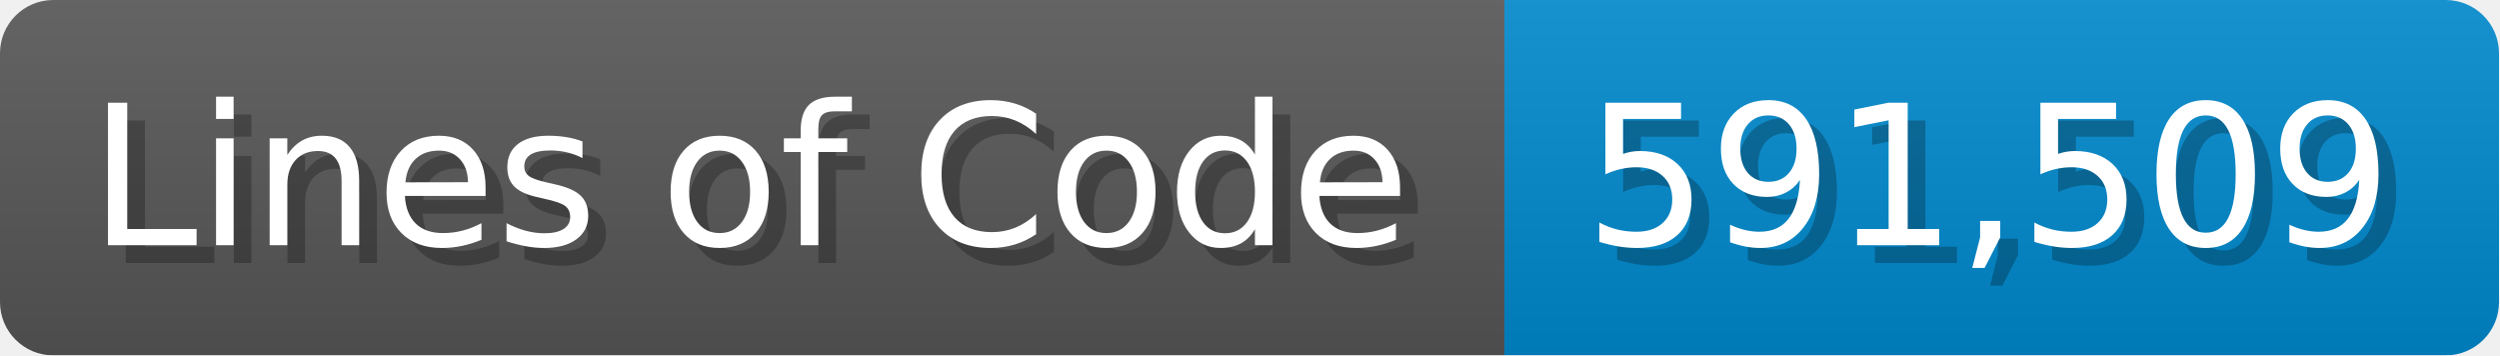
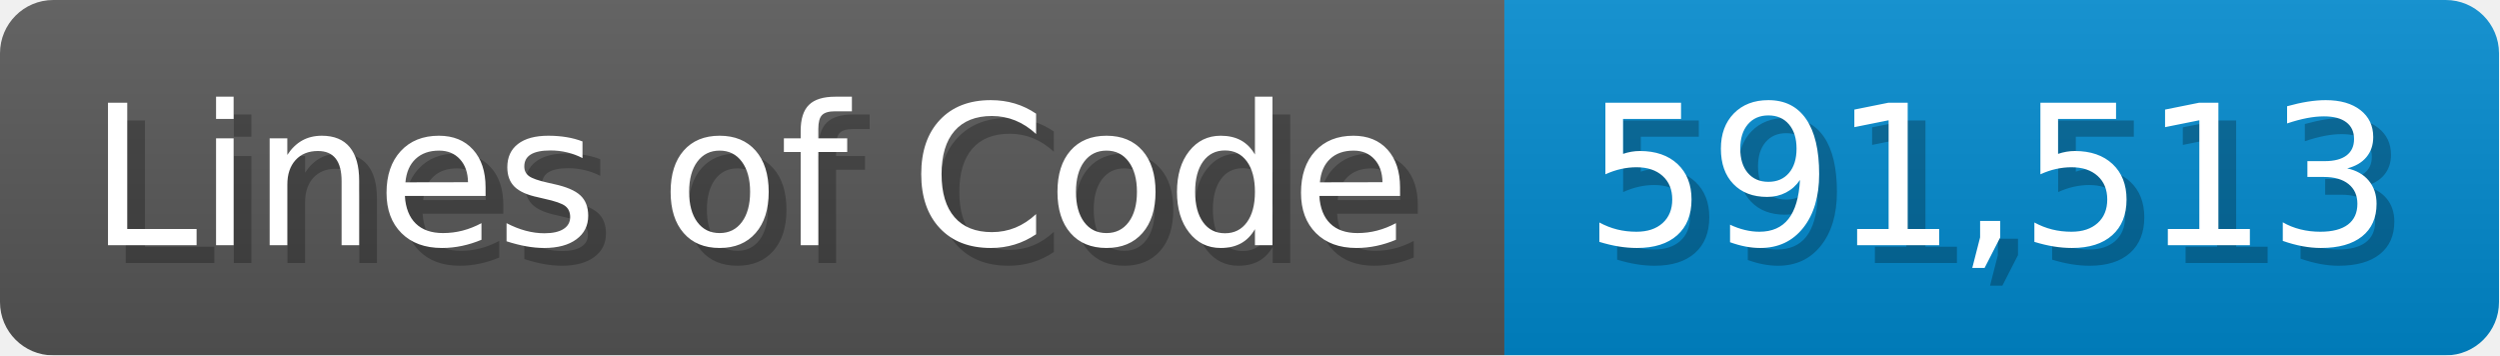
<svg xmlns="http://www.w3.org/2000/svg" width="140.7" height="20" viewBox="0 0 1407 200">
  <linearGradient id="a" x2="0" y2="100%">
    <stop offset="0" stop-opacity=".1" stop-color="#EEE" />
    <stop offset="1" stop-opacity=".1" />
  </linearGradient>
  <mask id="m">
    <rect width="1407" height="200" rx="30" fill="#FFF" />
  </mask>
  <g mask="url(#m)">
    <rect width="847" height="200" fill="#555" />
    <rect width="560" height="200" fill="#08C" x="847" />
    <rect width="1407" height="200" fill="url(#a)" />
  </g>
  <g fill="#fff" text-anchor="start" font-family="Verdana,DejaVu Sans,sans-serif" font-size="110">
    <text x="60" y="148" textLength="747" fill="#000" opacity="0.25">Lines of Code</text>
    <text x="50" y="138" textLength="747">Lines of Code</text>
-     <text x="902" y="148" textLength="460" fill="#000" opacity="0.25">591,509</text>
-     <text x="892" y="138" textLength="460">591,509</text>
+     <text x="902" y="148" textLength="460" fill="#000" opacity="0.25">591,513</text>
+     <text x="892" y="138" textLength="460">591,513</text>
  </g>
</svg>
